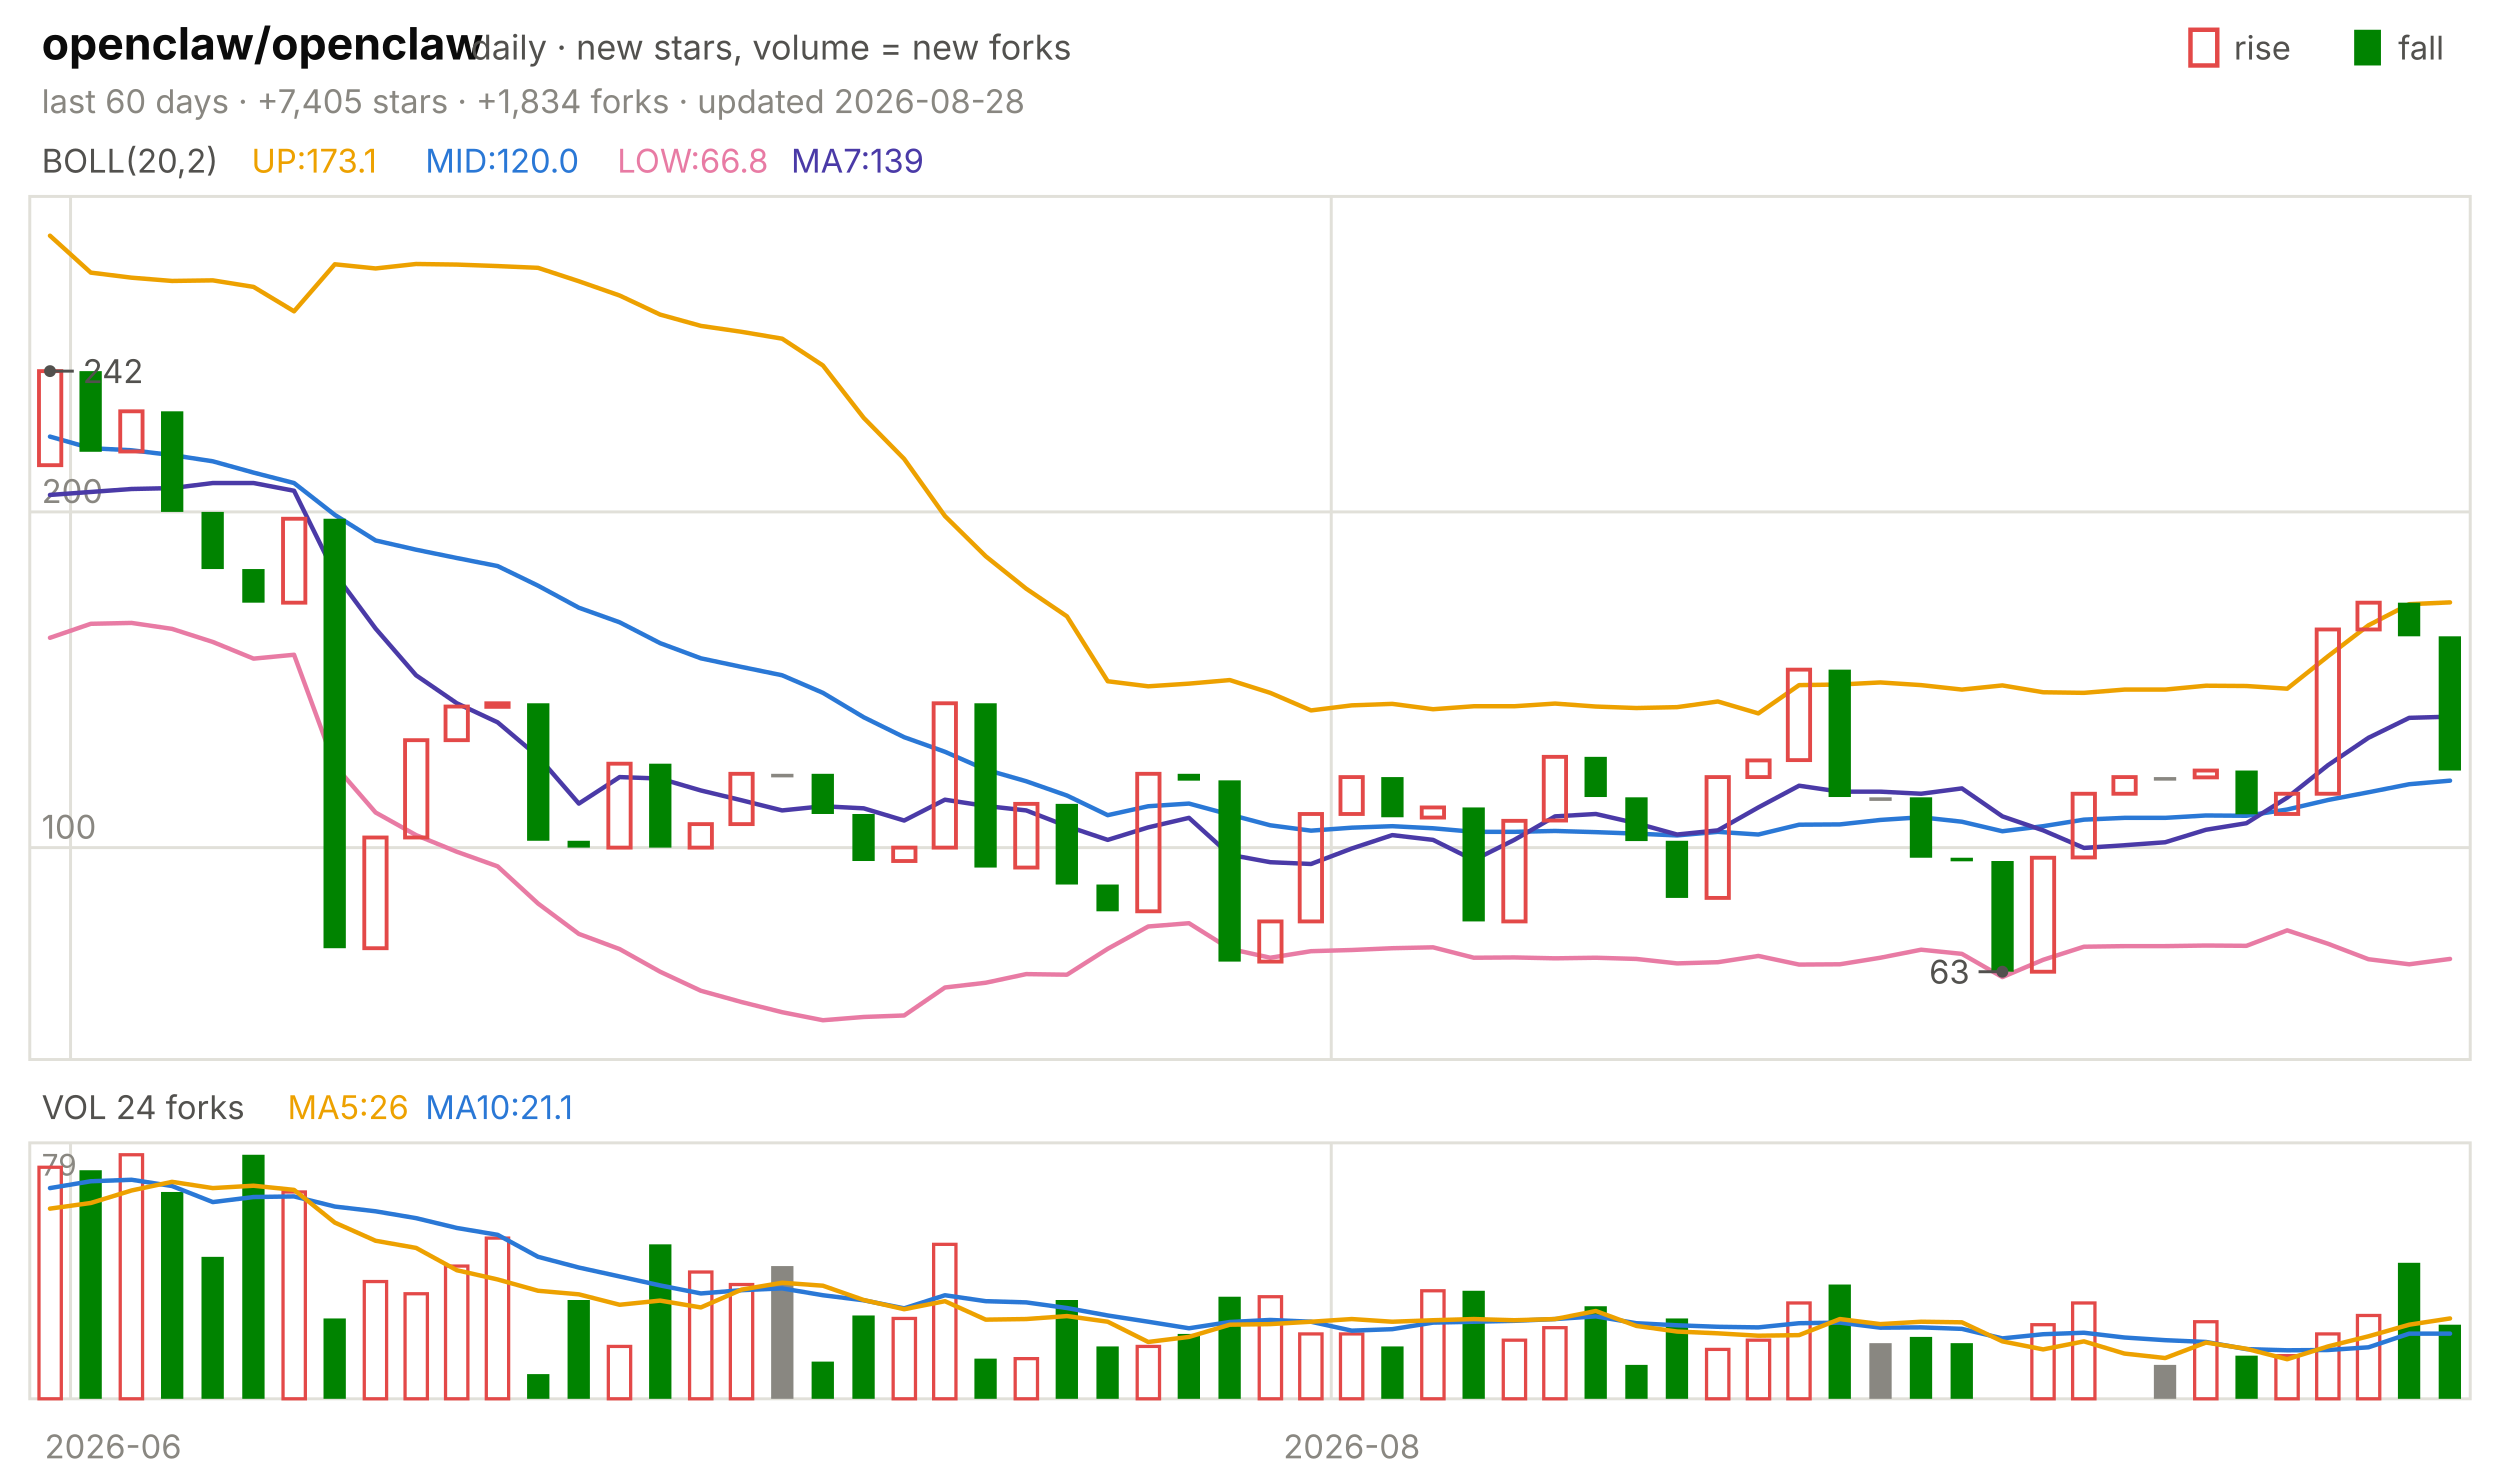
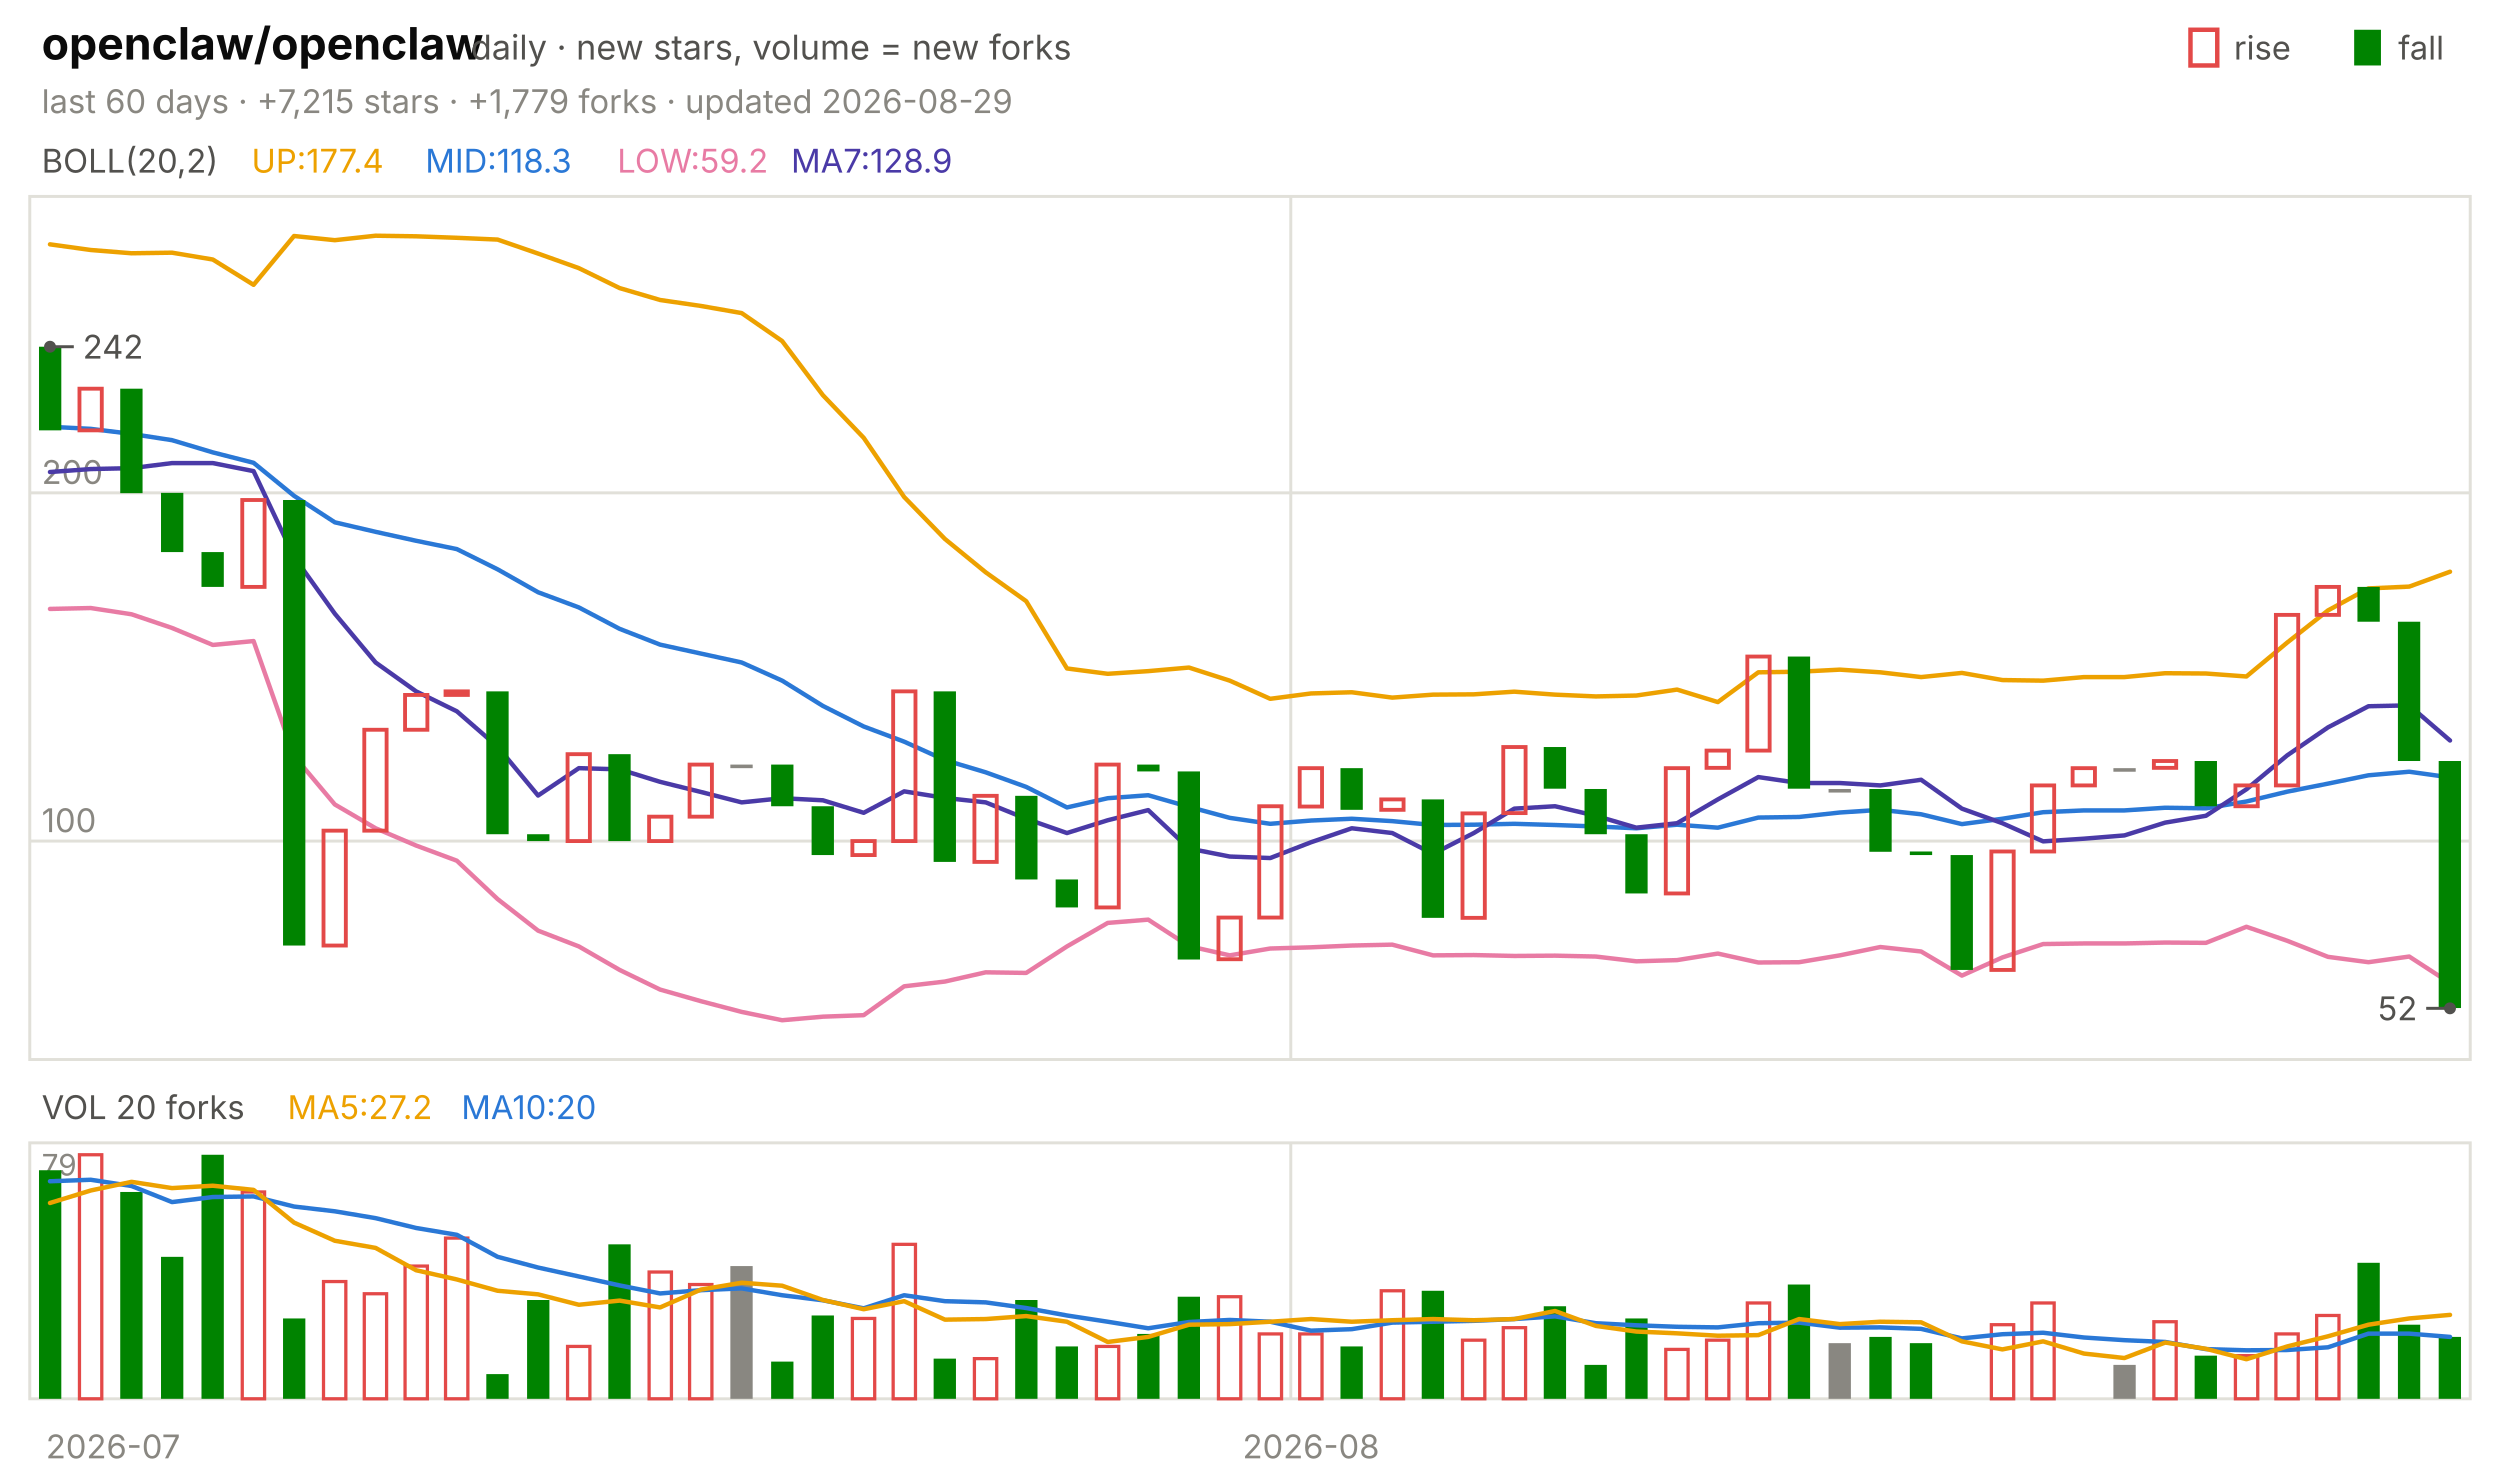
<svg xmlns="http://www.w3.org/2000/svg" viewBox="0 0 840 496" width="840" height="496" font-family="-apple-system,'Segoe UI',system-ui,sans-serif" role="img" aria-label="openclaw/openclaw candlestick chart">
  <text x="14.0" y="20.0" font-size="15" fill="#0b0b0b" font-weight="650">openclaw/openclaw</text>
  <text x="158.2" y="20.0" font-size="11.5" fill="#52514e">daily · new stars, volume = new forks</text>
  <text x="805.8" y="20.0" font-size="11.0" fill="#52514e">fall</text>
  <rect x="791" y="10" width="9" height="12" fill="#008300" />
  <text x="750.6" y="20.0" font-size="11.0" fill="#52514e">rise</text>
  <rect x="736" y="10" width="9" height="12" fill="none" stroke="#e34948" stroke-width="1.5" />
-   <text x="14.0" y="38.0" font-size="11.0" fill="#898781">last 60 days · +7,405 stars · +1,834 forks · updated 2026-08-28</text>
+   <text x="14.0" y="38.0" font-size="11.0" fill="#898781">last 60 days · +7,215 stars · +1,779 forks · updated 2026-08-29</text>
  <rect x="10" y="66" width="820" height="290" fill="none" stroke="#e1e0d9" />
  <rect x="10" y="384" width="820" height="86" fill="none" stroke="#e1e0d9" />
-   <text x="38.0" y="490.0" font-size="11.0" fill="#898781" text-anchor="middle">2026-06</text>
-   <line x1="23.7" y1="66.0" x2="23.7" y2="356.0" stroke="#e1e0d9" stroke-width="1.0" />
-   <line x1="23.7" y1="384.0" x2="23.7" y2="470.0" stroke="#e1e0d9" stroke-width="1.0" />
-   <line x1="447.3" y1="66.0" x2="447.3" y2="356.0" stroke="#e1e0d9" stroke-width="1.0" />
-   <line x1="447.3" y1="384.0" x2="447.3" y2="470.0" stroke="#e1e0d9" stroke-width="1.0" />
-   <text x="454.2" y="490.0" font-size="11.0" fill="#898781" text-anchor="middle">2026-08</text>
+   <text x="38.0" y="490.0" font-size="11.0" fill="#898781" text-anchor="middle">2026-07</text>
+   <line x1="433.7" y1="66.0" x2="433.7" y2="356.0" stroke="#e1e0d9" stroke-width="1.0" />
+   <line x1="433.7" y1="384.0" x2="433.7" y2="470.0" stroke="#e1e0d9" stroke-width="1.0" />
+   <text x="440.5" y="490.0" font-size="11.0" fill="#898781" text-anchor="middle">2026-08</text>
  <text x="14.0" y="58.0" font-size="11.0" fill="#52514e">BOLL(20,2)</text>
-   <text x="84.5" y="58.0" font-size="11.0" fill="#eda100">UP:173.1</text>
-   <text x="142.9" y="58.0" font-size="11.0" fill="#2a78d6">MID:120.0</text>
-   <text x="207.4" y="58.0" font-size="11.0" fill="#e87ba4">LOW:66.8</text>
-   <text x="265.8" y="58.0" font-size="11.0" fill="#4a3aa7">MA7:139</text>
-   <line x1="10.0" y1="284.8" x2="830.0" y2="284.8" stroke="#e1e0d9" stroke-width="1.0" />
-   <text x="14.0" y="281.8" font-size="11.0" fill="#898781">100</text>
-   <line x1="10.0" y1="172.0" x2="830.0" y2="172.0" stroke="#e1e0d9" stroke-width="1.0" />
-   <text x="14.0" y="169.0" font-size="11.0" fill="#898781">200</text>
-   <polyline points="16.8,79.2 30.5,91.6 44.2,93.3 57.8,94.4 71.5,94.2 85.2,96.4 98.8,104.6 112.5,88.8 126.2,90.2 139.8,88.7 153.5,88.9 167.2,89.4 180.8,90.0 194.5,94.5 208.2,99.3 221.8,105.7 235.5,109.5 249.2,111.5 262.8,113.8 276.5,122.8 290.2,140.4 303.8,154.2 317.5,173.4 331.2,186.9 344.8,197.8 358.5,207.1 372.2,228.9 385.8,230.6 399.5,229.7 413.2,228.5 426.8,232.8 440.5,238.7 454.2,237.0 467.8,236.5 481.5,238.3 495.2,237.3 508.8,237.3 522.5,236.4 536.2,237.4 549.8,237.9 563.5,237.6 577.2,235.7 590.8,239.7 604.5,230.2 618.2,230.0 631.8,229.3 645.5,230.2 659.2,231.7 672.8,230.3 686.5,232.6 700.2,232.8 713.8,231.7 727.5,231.7 741.2,230.4 754.8,230.5 768.5,231.4 782.2,220.5 795.8,210.1 809.5,203.0 823.2,202.4" fill="none" stroke="#eda100" stroke-width="1.5" stroke-linejoin="round" stroke-linecap="round" />
-   <polyline points="16.8,146.7 30.5,150.6 44.2,151.3 57.8,152.9 71.5,155.0 85.2,158.8 98.8,162.3 112.5,173.0 126.2,181.6 139.8,184.7 153.5,187.5 167.2,190.2 180.8,196.8 194.5,204.2 208.2,209.1 221.8,216.1 235.5,221.2 249.2,224.1 262.8,226.9 276.5,232.8 290.2,241.0 303.8,247.7 317.5,252.6 331.2,258.6 344.8,262.5 358.5,267.3 372.2,273.9 385.8,270.9 399.5,270.0 413.2,273.7 426.8,277.3 440.5,279.1 454.2,278.1 467.8,277.6 481.5,278.3 495.2,279.5 508.8,279.5 522.5,279.2 536.2,279.6 549.8,280.1 563.5,280.7 577.2,279.5 590.8,280.4 604.5,277.1 618.2,277.0 631.8,275.5 645.5,274.6 659.2,276.1 672.8,279.3 686.5,277.6 700.2,275.4 713.8,274.8 727.5,274.8 741.2,274.0 754.8,274.1 768.5,272.0 782.2,268.8 795.8,266.2 809.5,263.5 823.2,262.3" fill="none" stroke="#2a78d6" stroke-width="1.5" stroke-linejoin="round" stroke-linecap="round" />
-   <polyline points="16.8,214.3 30.5,209.6 44.2,209.3 57.8,211.3 71.5,215.7 85.2,221.3 98.8,220.0 112.5,257.2 126.2,273.0 139.8,280.6 153.5,286.2 167.2,291.1 180.8,303.6 194.5,313.8 208.2,318.9 221.8,326.5 235.5,332.9 249.2,336.7 262.8,340.1 276.5,342.8 290.2,341.7 303.8,341.2 317.5,331.8 331.2,330.2 344.8,327.3 358.5,327.5 372.2,318.8 385.8,311.3 399.5,310.2 413.2,318.8 426.8,321.8 440.5,319.6 454.2,319.2 467.8,318.6 481.5,318.3 495.2,321.8 508.8,321.7 522.5,322.0 536.2,321.8 549.8,322.2 563.5,323.7 577.2,323.3 590.8,321.2 604.5,324.1 618.2,324.0 631.8,321.8 645.5,319.1 659.2,320.5 672.8,328.3 686.5,322.5 700.2,318.1 713.8,317.9 727.5,317.9 741.2,317.7 754.8,317.8 768.5,312.6 782.2,317.1 795.8,322.3 809.5,324.0 823.2,322.2" fill="none" stroke="#e87ba4" stroke-width="1.5" stroke-linejoin="round" stroke-linecap="round" />
-   <polyline points="16.8,166.3 30.5,165.3 44.2,164.3 57.8,164.0 71.5,162.3 85.2,162.3 98.8,164.9 112.5,192.7 126.2,211.2 139.8,226.9 153.5,236.3 167.2,242.7 180.8,254.2 194.5,270.0 208.2,261.1 221.8,261.6 235.5,265.6 249.2,268.9 262.8,272.3 276.5,270.9 290.2,271.6 303.8,275.7 317.5,268.7 331.2,270.8 344.8,272.3 358.5,277.6 372.2,282.2 385.8,278.0 399.5,274.8 413.2,287.2 426.8,289.7 440.5,290.3 454.2,285.1 467.8,280.6 481.5,282.2 495.2,289.0 508.8,282.2 522.5,274.3 536.2,273.5 549.8,276.6 563.5,280.4 577.2,279.0 590.8,271.3 604.5,264.0 618.2,266.0 631.8,266.0 645.5,266.7 659.2,264.9 672.8,274.3 686.5,279.0 700.2,284.9 713.8,284.0 727.5,283.0 741.2,278.8 754.8,276.6 768.5,268.0 782.2,257.1 795.8,247.9 809.5,241.2 823.2,240.8" fill="none" stroke="#4a3aa7" stroke-width="1.5" stroke-linejoin="round" stroke-linecap="round" />
-   <rect x="13.1" y="124.7" width="7.5" height="31.6" fill="none" stroke="#e34948" stroke-width="1.3" />
-   <rect x="26.7" y="124.7" width="7.5" height="27.1" fill="#008300" />
-   <rect x="40.4" y="138.2" width="7.5" height="13.5" fill="none" stroke="#e34948" stroke-width="1.3" />
-   <rect x="54.1" y="138.2" width="7.5" height="33.8" fill="#008300" />
-   <rect x="67.7" y="172.0" width="7.5" height="19.2" fill="#008300" />
-   <rect x="81.4" y="191.2" width="7.5" height="11.3" fill="#008300" />
-   <rect x="95.1" y="174.3" width="7.5" height="28.2" fill="none" stroke="#e34948" stroke-width="1.3" />
-   <rect x="108.7" y="174.3" width="7.5" height="144.3" fill="#008300" />
-   <rect x="122.4" y="281.4" width="7.5" height="37.2" fill="none" stroke="#e34948" stroke-width="1.3" />
-   <rect x="136.1" y="248.7" width="7.5" height="32.7" fill="none" stroke="#e34948" stroke-width="1.3" />
-   <rect x="149.7" y="237.4" width="7.5" height="11.3" fill="none" stroke="#e34948" stroke-width="1.3" />
-   <rect x="163.4" y="236.3" width="7.5" height="1.2" fill="none" stroke="#e34948" stroke-width="1.3" />
-   <rect x="177.1" y="236.3" width="7.5" height="46.2" fill="#008300" />
-   <rect x="190.7" y="282.5" width="7.5" height="2.3" fill="#008300" />
-   <rect x="204.4" y="256.6" width="7.5" height="28.2" fill="none" stroke="#e34948" stroke-width="1.3" />
-   <rect x="218.1" y="256.6" width="7.5" height="28.2" fill="#008300" />
-   <rect x="231.7" y="276.9" width="7.5" height="7.9" fill="none" stroke="#e34948" stroke-width="1.3" />
-   <rect x="245.4" y="260.0" width="7.5" height="16.9" fill="none" stroke="#e34948" stroke-width="1.3" />
-   <rect x="259.1" y="260.0" width="7.5" height="1.2" fill="#898781" />
-   <rect x="272.7" y="260.0" width="7.5" height="13.5" fill="#008300" />
-   <rect x="286.4" y="273.5" width="7.5" height="15.8" fill="#008300" />
-   <rect x="300.1" y="284.8" width="7.5" height="4.5" fill="none" stroke="#e34948" stroke-width="1.3" />
-   <rect x="313.7" y="236.3" width="7.5" height="48.5" fill="none" stroke="#e34948" stroke-width="1.3" />
-   <rect x="327.4" y="236.3" width="7.5" height="55.2" fill="#008300" />
-   <rect x="341.1" y="270.1" width="7.5" height="21.4" fill="none" stroke="#e34948" stroke-width="1.3" />
-   <rect x="354.7" y="270.1" width="7.5" height="27.1" fill="#008300" />
-   <rect x="368.4" y="297.2" width="7.5" height="9.0" fill="#008300" />
-   <rect x="382.1" y="260.0" width="7.5" height="46.2" fill="none" stroke="#e34948" stroke-width="1.3" />
-   <rect x="395.7" y="260.0" width="7.5" height="2.3" fill="#008300" />
-   <rect x="409.4" y="262.2" width="7.5" height="60.9" fill="#008300" />
-   <rect x="423.1" y="309.6" width="7.5" height="13.5" fill="none" stroke="#e34948" stroke-width="1.3" />
-   <rect x="436.7" y="273.5" width="7.5" height="36.1" fill="none" stroke="#e34948" stroke-width="1.3" />
-   <rect x="450.4" y="261.1" width="7.5" height="12.4" fill="none" stroke="#e34948" stroke-width="1.3" />
-   <rect x="464.1" y="261.1" width="7.5" height="13.5" fill="#008300" />
-   <rect x="477.7" y="271.3" width="7.5" height="3.4" fill="none" stroke="#e34948" stroke-width="1.3" />
-   <rect x="491.4" y="271.3" width="7.5" height="38.3" fill="#008300" />
-   <rect x="505.1" y="275.8" width="7.5" height="33.8" fill="none" stroke="#e34948" stroke-width="1.3" />
-   <rect x="518.7" y="254.3" width="7.5" height="21.4" fill="none" stroke="#e34948" stroke-width="1.3" />
-   <rect x="532.4" y="254.3" width="7.5" height="13.5" fill="#008300" />
-   <rect x="546.1" y="267.9" width="7.5" height="14.7" fill="#008300" />
-   <rect x="559.7" y="282.5" width="7.5" height="19.2" fill="#008300" />
-   <rect x="573.4" y="261.1" width="7.5" height="40.6" fill="none" stroke="#e34948" stroke-width="1.3" />
-   <rect x="587.1" y="255.5" width="7.5" height="5.6" fill="none" stroke="#e34948" stroke-width="1.3" />
-   <rect x="600.7" y="225.0" width="7.5" height="30.4" fill="none" stroke="#e34948" stroke-width="1.3" />
-   <rect x="614.4" y="225.0" width="7.5" height="42.8" fill="#008300" />
-   <rect x="628.1" y="267.9" width="7.5" height="1.2" fill="#898781" />
-   <rect x="641.7" y="267.9" width="7.5" height="20.3" fill="#008300" />
-   <rect x="655.4" y="288.2" width="7.5" height="1.2" fill="#008300" />
-   <rect x="669.1" y="289.3" width="7.5" height="37.2" fill="#008300" />
-   <rect x="682.7" y="288.2" width="7.5" height="38.3" fill="none" stroke="#e34948" stroke-width="1.3" />
-   <rect x="696.4" y="266.7" width="7.5" height="21.4" fill="none" stroke="#e34948" stroke-width="1.3" />
-   <rect x="710.1" y="261.1" width="7.5" height="5.6" fill="none" stroke="#e34948" stroke-width="1.3" />
-   <rect x="723.7" y="261.1" width="7.5" height="1.2" fill="#898781" />
-   <rect x="737.4" y="258.9" width="7.5" height="2.3" fill="none" stroke="#e34948" stroke-width="1.3" />
-   <rect x="751.1" y="258.9" width="7.5" height="14.7" fill="#008300" />
-   <rect x="764.7" y="266.7" width="7.5" height="6.8" fill="none" stroke="#e34948" stroke-width="1.3" />
-   <rect x="778.4" y="211.5" width="7.5" height="55.2" fill="none" stroke="#e34948" stroke-width="1.3" />
-   <rect x="792.1" y="202.5" width="7.5" height="9.0" fill="none" stroke="#e34948" stroke-width="1.3" />
-   <rect x="805.7" y="202.5" width="7.5" height="11.3" fill="#008300" />
-   <rect x="819.4" y="213.8" width="7.5" height="45.1" fill="#008300" />
-   <circle cx="16.8" cy="124.7" r="2" fill="#52514e" />
-   <line x1="16.8" y1="124.7" x2="24.8" y2="124.7" stroke="#52514e" stroke-width="1.0" />
-   <text x="27.8" y="128.7" font-size="11.0" fill="#52514e">242</text>
-   <circle cx="672.8" cy="326.5" r="2" fill="#52514e" />
-   <line x1="672.8" y1="326.5" x2="664.8" y2="326.5" stroke="#52514e" stroke-width="1.0" />
-   <text x="661.8" y="330.5" font-size="11.0" fill="#52514e" text-anchor="end">63</text>
-   <text x="14.0" y="376.0" font-size="11.0" fill="#52514e">VOL 24 forks</text>
-   <text x="96.6" y="376.0" font-size="11.0" fill="#eda100">MA5:26</text>
-   <text x="142.9" y="376.0" font-size="11.0" fill="#2a78d6">MA10:21.1</text>
+   <text x="84.5" y="58.0" font-size="11.0" fill="#eda100">UP:177.4</text>
+   <text x="142.9" y="58.0" font-size="11.0" fill="#2a78d6">MID:118.3</text>
+   <text x="207.4" y="58.0" font-size="11.0" fill="#e87ba4">LOW:59.2</text>
+   <text x="265.8" y="58.0" font-size="11.0" fill="#4a3aa7">MA7:128.9</text>
+   <line x1="10.0" y1="282.6" x2="830.0" y2="282.6" stroke="#e1e0d9" stroke-width="1.0" />
+   <text x="14.0" y="279.6" font-size="11.0" fill="#898781">100</text>
+   <line x1="10.0" y1="165.6" x2="830.0" y2="165.6" stroke="#e1e0d9" stroke-width="1.0" />
+   <text x="14.0" y="162.6" font-size="11.0" fill="#898781">200</text>
+   <polyline points="16.8,82.1 30.5,84.0 44.2,85.1 57.8,84.9 71.5,87.2 85.2,95.7 98.8,79.3 112.5,80.7 126.2,79.2 139.8,79.4 153.5,79.9 167.2,80.5 180.8,85.2 194.5,90.1 208.2,96.8 221.8,100.8 235.5,102.8 249.2,105.2 262.8,114.6 276.5,132.8 290.2,147.1 303.8,167.0 317.5,181.1 331.2,192.3 344.8,202.0 358.5,224.6 372.2,226.4 385.8,225.5 399.5,224.3 413.2,228.7 426.8,234.8 440.5,233.0 454.2,232.6 467.8,234.4 481.5,233.4 495.2,233.3 508.8,232.4 522.5,233.4 536.2,234.0 549.8,233.7 563.5,231.7 577.2,235.9 590.8,225.9 604.5,225.7 618.2,225.0 631.8,225.9 645.5,227.5 659.2,226.1 672.8,228.5 686.5,228.7 700.2,227.5 713.8,227.5 727.5,226.2 741.2,226.3 754.8,227.3 768.5,215.9 782.2,205.1 795.8,197.7 809.5,197.1 823.2,192.1" fill="none" stroke="#eda100" stroke-width="1.5" stroke-linejoin="round" stroke-linecap="round" />
+   <polyline points="16.8,143.4 30.5,144.1 44.2,145.8 57.8,147.9 71.5,152.0 85.2,155.5 98.8,166.6 112.5,175.5 126.2,178.7 139.8,181.7 153.5,184.5 167.2,191.3 180.8,199.0 194.5,204.1 208.2,211.3 221.8,216.6 235.5,219.6 249.2,222.6 262.8,228.7 276.5,237.2 290.2,244.1 303.8,249.2 317.5,255.4 331.2,259.5 344.8,264.4 358.5,271.3 372.2,268.2 385.8,267.2 399.5,271.1 413.2,274.8 426.8,276.8 440.5,275.7 454.2,275.1 467.8,275.9 481.5,277.2 495.2,277.1 508.8,276.8 522.5,277.2 536.2,277.7 549.8,278.3 563.5,277.1 577.2,278.1 590.8,274.7 604.5,274.5 618.2,273.0 631.8,272.1 645.5,273.6 659.2,276.9 672.8,275.1 686.5,272.9 700.2,272.3 713.8,272.3 727.5,271.4 741.2,271.6 754.8,269.3 768.5,266.0 782.2,263.3 795.8,260.5 809.5,259.3 823.2,261.2" fill="none" stroke="#2a78d6" stroke-width="1.5" stroke-linejoin="round" stroke-linecap="round" />
+   <polyline points="16.8,204.6 30.5,204.3 44.2,206.4 57.8,211.0 71.5,216.7 85.2,215.4 98.8,254.0 112.5,270.3 126.2,278.3 139.8,284.1 153.5,289.2 167.2,302.1 180.8,312.7 194.5,318.0 208.2,325.9 221.8,332.5 235.5,336.4 249.2,340.0 262.8,342.8 276.5,341.6 290.2,341.1 303.8,331.4 317.5,329.8 331.2,326.7 344.8,326.9 358.5,318.0 372.2,310.1 385.8,309.0 399.5,317.9 413.2,321.0 426.8,318.7 440.5,318.3 454.2,317.7 467.8,317.4 481.5,321.0 495.2,320.9 508.8,321.2 522.5,321.1 536.2,321.4 549.8,323.0 563.5,322.6 577.2,320.4 590.8,323.4 604.5,323.3 618.2,321.0 631.8,318.2 645.5,319.7 659.2,327.8 672.8,321.7 686.5,317.2 700.2,317.0 713.8,317.0 727.5,316.7 741.2,316.8 754.8,311.4 768.5,316.1 782.2,321.5 795.8,323.3 809.5,321.4 823.2,330.3" fill="none" stroke="#e87ba4" stroke-width="1.5" stroke-linejoin="round" stroke-linecap="round" />
+   <polyline points="16.8,158.6 30.5,157.6 44.2,157.3 57.8,155.6 71.5,155.6 85.2,158.3 98.8,187.1 112.5,206.2 126.2,222.6 139.8,232.3 153.5,239.0 167.2,250.9 180.8,267.3 194.5,258.1 208.2,258.5 221.8,262.7 235.5,266.1 249.2,269.6 262.8,268.2 276.5,268.9 290.2,273.1 303.8,265.9 317.5,268.1 331.2,269.6 344.8,275.1 358.5,279.9 372.2,275.6 385.8,272.2 399.5,285.1 413.2,287.8 426.8,288.3 440.5,283.0 454.2,278.3 467.8,279.9 481.5,286.9 495.2,279.9 508.8,271.7 522.5,270.9 536.2,274.1 549.8,278.1 563.5,276.6 577.2,268.6 590.8,261.1 604.5,263.1 618.2,263.1 631.8,263.9 645.5,262.0 659.2,271.7 672.8,276.6 686.5,282.7 700.2,281.8 713.8,280.7 727.5,276.4 741.2,274.1 754.8,265.2 768.5,253.8 782.2,244.4 795.8,237.3 809.5,237.0 823.2,248.8" fill="none" stroke="#4a3aa7" stroke-width="1.5" stroke-linejoin="round" stroke-linecap="round" />
+   <rect x="13.1" y="116.5" width="7.5" height="28.1" fill="#008300" />
+   <rect x="26.7" y="130.6" width="7.5" height="14.0" fill="none" stroke="#e34948" stroke-width="1.3" />
+   <rect x="40.4" y="130.6" width="7.5" height="35.1" fill="#008300" />
+   <rect x="54.1" y="165.6" width="7.5" height="19.9" fill="#008300" />
+   <rect x="67.7" y="185.5" width="7.5" height="11.7" fill="#008300" />
+   <rect x="81.4" y="168.0" width="7.5" height="29.2" fill="none" stroke="#e34948" stroke-width="1.3" />
+   <rect x="95.1" y="168.0" width="7.5" height="149.7" fill="#008300" />
+   <rect x="108.7" y="279.1" width="7.5" height="38.6" fill="none" stroke="#e34948" stroke-width="1.3" />
+   <rect x="122.4" y="245.2" width="7.5" height="33.9" fill="none" stroke="#e34948" stroke-width="1.3" />
+   <rect x="136.1" y="233.5" width="7.5" height="11.7" fill="none" stroke="#e34948" stroke-width="1.3" />
+   <rect x="149.7" y="232.3" width="7.5" height="1.2" fill="none" stroke="#e34948" stroke-width="1.3" />
+   <rect x="163.4" y="232.3" width="7.5" height="48.0" fill="#008300" />
+   <rect x="177.1" y="280.3" width="7.5" height="2.3" fill="#008300" />
+   <rect x="190.7" y="253.4" width="7.5" height="29.2" fill="none" stroke="#e34948" stroke-width="1.3" />
+   <rect x="204.4" y="253.4" width="7.5" height="29.2" fill="#008300" />
+   <rect x="218.1" y="274.4" width="7.5" height="8.2" fill="none" stroke="#e34948" stroke-width="1.3" />
+   <rect x="231.7" y="256.9" width="7.5" height="17.5" fill="none" stroke="#e34948" stroke-width="1.3" />
+   <rect x="245.4" y="256.9" width="7.5" height="1.2" fill="#898781" />
+   <rect x="259.1" y="256.9" width="7.5" height="14.0" fill="#008300" />
+   <rect x="272.7" y="270.9" width="7.5" height="16.4" fill="#008300" />
+   <rect x="286.4" y="282.6" width="7.5" height="4.7" fill="none" stroke="#e34948" stroke-width="1.3" />
+   <rect x="300.1" y="232.3" width="7.5" height="50.3" fill="none" stroke="#e34948" stroke-width="1.3" />
+   <rect x="313.7" y="232.3" width="7.5" height="57.3" fill="#008300" />
+   <rect x="327.4" y="267.4" width="7.5" height="22.2" fill="none" stroke="#e34948" stroke-width="1.3" />
+   <rect x="341.1" y="267.4" width="7.5" height="28.1" fill="#008300" />
+   <rect x="354.7" y="295.5" width="7.5" height="9.4" fill="#008300" />
+   <rect x="368.4" y="256.9" width="7.5" height="48.0" fill="none" stroke="#e34948" stroke-width="1.3" />
+   <rect x="382.1" y="256.9" width="7.5" height="2.3" fill="#008300" />
+   <rect x="395.7" y="259.2" width="7.5" height="63.2" fill="#008300" />
+   <rect x="409.4" y="308.3" width="7.5" height="14.0" fill="none" stroke="#e34948" stroke-width="1.3" />
+   <rect x="423.1" y="270.9" width="7.5" height="37.4" fill="none" stroke="#e34948" stroke-width="1.3" />
+   <rect x="436.7" y="258.1" width="7.5" height="12.9" fill="none" stroke="#e34948" stroke-width="1.3" />
+   <rect x="450.4" y="258.1" width="7.5" height="14.0" fill="#008300" />
+   <rect x="464.1" y="268.6" width="7.5" height="3.5" fill="none" stroke="#e34948" stroke-width="1.3" />
+   <rect x="477.7" y="268.6" width="7.5" height="39.8" fill="#008300" />
+   <rect x="491.4" y="273.3" width="7.5" height="35.1" fill="none" stroke="#e34948" stroke-width="1.3" />
+   <rect x="505.1" y="251.0" width="7.5" height="22.2" fill="none" stroke="#e34948" stroke-width="1.3" />
+   <rect x="518.7" y="251.0" width="7.5" height="14.0" fill="#008300" />
+   <rect x="532.4" y="265.1" width="7.5" height="15.2" fill="#008300" />
+   <rect x="546.1" y="280.3" width="7.5" height="19.9" fill="#008300" />
+   <rect x="559.7" y="258.1" width="7.5" height="42.1" fill="none" stroke="#e34948" stroke-width="1.3" />
+   <rect x="573.4" y="252.2" width="7.5" height="5.8" fill="none" stroke="#e34948" stroke-width="1.3" />
+   <rect x="587.1" y="220.6" width="7.5" height="31.6" fill="none" stroke="#e34948" stroke-width="1.3" />
+   <rect x="600.7" y="220.6" width="7.5" height="44.4" fill="#008300" />
+   <rect x="614.4" y="265.1" width="7.5" height="1.2" fill="#898781" />
+   <rect x="628.1" y="265.1" width="7.5" height="21.1" fill="#008300" />
+   <rect x="641.7" y="286.1" width="7.5" height="1.2" fill="#008300" />
+   <rect x="655.4" y="287.3" width="7.5" height="38.6" fill="#008300" />
+   <rect x="669.1" y="286.1" width="7.5" height="39.8" fill="none" stroke="#e34948" stroke-width="1.3" />
+   <rect x="682.7" y="263.9" width="7.5" height="22.2" fill="none" stroke="#e34948" stroke-width="1.3" />
+   <rect x="696.4" y="258.1" width="7.5" height="5.8" fill="none" stroke="#e34948" stroke-width="1.3" />
+   <rect x="710.1" y="258.1" width="7.5" height="1.2" fill="#898781" />
+   <rect x="723.7" y="255.7" width="7.5" height="2.3" fill="none" stroke="#e34948" stroke-width="1.3" />
+   <rect x="737.4" y="255.7" width="7.5" height="15.2" fill="#008300" />
+   <rect x="751.1" y="263.9" width="7.5" height="7.0" fill="none" stroke="#e34948" stroke-width="1.3" />
+   <rect x="764.7" y="206.6" width="7.5" height="57.3" fill="none" stroke="#e34948" stroke-width="1.3" />
+   <rect x="778.4" y="197.2" width="7.5" height="9.4" fill="none" stroke="#e34948" stroke-width="1.3" />
+   <rect x="792.1" y="197.2" width="7.5" height="11.7" fill="#008300" />
+   <rect x="805.7" y="208.9" width="7.5" height="46.8" fill="#008300" />
+   <rect x="819.4" y="255.7" width="7.5" height="83.0" fill="#008300" />
+   <circle cx="16.8" cy="116.5" r="2" fill="#52514e" />
+   <line x1="16.8" y1="116.5" x2="24.8" y2="116.5" stroke="#52514e" stroke-width="1.0" />
+   <text x="27.8" y="120.5" font-size="11.0" fill="#52514e">242</text>
+   <circle cx="823.2" cy="338.8" r="2" fill="#52514e" />
+   <line x1="823.2" y1="338.8" x2="815.2" y2="338.8" stroke="#52514e" stroke-width="1.0" />
+   <text x="812.2" y="342.8" font-size="11.0" fill="#52514e" text-anchor="end">52</text>
+   <text x="14.0" y="376.0" font-size="11.0" fill="#52514e">VOL 20 forks</text>
+   <text x="96.6" y="376.0" font-size="11.0" fill="#eda100">MA5:27.2</text>
+   <text x="155.0" y="376.0" font-size="11.0" fill="#2a78d6">MA10:20</text>
  <text x="14.0" y="395.0" font-size="10" fill="#898781">79</text>
-   <rect x="13.1" y="392.2" width="7.5" height="77.8" fill="none" stroke="#e34948" stroke-width="1.1" />
-   <rect x="26.7" y="393.2" width="7.5" height="76.8" fill="#008300" />
-   <rect x="40.4" y="388.0" width="7.5" height="82.0" fill="none" stroke="#e34948" stroke-width="1.1" />
-   <rect x="54.1" y="400.5" width="7.5" height="69.5" fill="#008300" />
-   <rect x="67.7" y="422.3" width="7.5" height="47.7" fill="#008300" />
-   <rect x="81.4" y="388.0" width="7.5" height="82.0" fill="#008300" />
-   <rect x="95.1" y="400.5" width="7.5" height="69.5" fill="none" stroke="#e34948" stroke-width="1.1" />
-   <rect x="108.7" y="443.0" width="7.5" height="27.0" fill="#008300" />
-   <rect x="122.4" y="430.6" width="7.5" height="39.4" fill="none" stroke="#e34948" stroke-width="1.1" />
-   <rect x="136.1" y="434.7" width="7.5" height="35.3" fill="none" stroke="#e34948" stroke-width="1.1" />
-   <rect x="149.7" y="425.4" width="7.5" height="44.6" fill="none" stroke="#e34948" stroke-width="1.1" />
-   <rect x="163.4" y="416.0" width="7.5" height="54.0" fill="none" stroke="#e34948" stroke-width="1.1" />
-   <rect x="177.1" y="461.7" width="7.5" height="8.3" fill="#008300" />
-   <rect x="190.7" y="436.8" width="7.5" height="33.2" fill="#008300" />
-   <rect x="204.4" y="452.4" width="7.5" height="17.6" fill="none" stroke="#e34948" stroke-width="1.1" />
-   <rect x="218.1" y="418.1" width="7.5" height="51.9" fill="#008300" />
-   <rect x="231.7" y="427.4" width="7.5" height="42.6" fill="none" stroke="#e34948" stroke-width="1.1" />
-   <rect x="245.4" y="431.6" width="7.5" height="38.4" fill="none" stroke="#e34948" stroke-width="1.1" />
-   <rect x="259.1" y="425.4" width="7.5" height="44.6" fill="#898781" />
-   <rect x="272.7" y="457.5" width="7.5" height="12.5" fill="#008300" />
-   <rect x="286.4" y="442.0" width="7.5" height="28.0" fill="#008300" />
-   <rect x="300.1" y="443.0" width="7.5" height="27.0" fill="none" stroke="#e34948" stroke-width="1.1" />
-   <rect x="313.7" y="418.1" width="7.5" height="51.9" fill="none" stroke="#e34948" stroke-width="1.1" />
-   <rect x="327.4" y="456.5" width="7.5" height="13.5" fill="#008300" />
-   <rect x="341.1" y="456.5" width="7.5" height="13.5" fill="none" stroke="#e34948" stroke-width="1.1" />
-   <rect x="354.7" y="436.8" width="7.5" height="33.2" fill="#008300" />
-   <rect x="368.4" y="452.4" width="7.5" height="17.6" fill="#008300" />
-   <rect x="382.1" y="452.4" width="7.5" height="17.6" fill="none" stroke="#e34948" stroke-width="1.1" />
-   <rect x="395.7" y="448.2" width="7.5" height="21.8" fill="#008300" />
-   <rect x="409.4" y="435.7" width="7.5" height="34.3" fill="#008300" />
-   <rect x="423.1" y="435.7" width="7.5" height="34.3" fill="none" stroke="#e34948" stroke-width="1.1" />
+   <rect x="13.1" y="393.2" width="7.5" height="76.8" fill="#008300" />
+   <rect x="26.7" y="388.0" width="7.5" height="82.0" fill="none" stroke="#e34948" stroke-width="1.1" />
+   <rect x="40.4" y="400.5" width="7.5" height="69.5" fill="#008300" />
+   <rect x="54.1" y="422.3" width="7.5" height="47.7" fill="#008300" />
+   <rect x="67.7" y="388.0" width="7.5" height="82.0" fill="#008300" />
+   <rect x="81.4" y="400.5" width="7.5" height="69.5" fill="none" stroke="#e34948" stroke-width="1.1" />
+   <rect x="95.1" y="443.0" width="7.5" height="27.0" fill="#008300" />
+   <rect x="108.7" y="430.6" width="7.5" height="39.4" fill="none" stroke="#e34948" stroke-width="1.1" />
+   <rect x="122.4" y="434.7" width="7.5" height="35.3" fill="none" stroke="#e34948" stroke-width="1.1" />
+   <rect x="136.1" y="425.4" width="7.5" height="44.6" fill="none" stroke="#e34948" stroke-width="1.1" />
+   <rect x="149.7" y="416.0" width="7.5" height="54.0" fill="none" stroke="#e34948" stroke-width="1.1" />
+   <rect x="163.4" y="461.7" width="7.5" height="8.3" fill="#008300" />
+   <rect x="177.1" y="436.8" width="7.5" height="33.2" fill="#008300" />
+   <rect x="190.7" y="452.4" width="7.5" height="17.6" fill="none" stroke="#e34948" stroke-width="1.1" />
+   <rect x="204.4" y="418.1" width="7.5" height="51.9" fill="#008300" />
+   <rect x="218.1" y="427.4" width="7.5" height="42.6" fill="none" stroke="#e34948" stroke-width="1.1" />
+   <rect x="231.7" y="431.6" width="7.5" height="38.4" fill="none" stroke="#e34948" stroke-width="1.1" />
+   <rect x="245.4" y="425.4" width="7.5" height="44.6" fill="#898781" />
+   <rect x="259.1" y="457.5" width="7.5" height="12.5" fill="#008300" />
+   <rect x="272.7" y="442.0" width="7.5" height="28.0" fill="#008300" />
+   <rect x="286.4" y="443.0" width="7.5" height="27.0" fill="none" stroke="#e34948" stroke-width="1.1" />
+   <rect x="300.1" y="418.1" width="7.5" height="51.9" fill="none" stroke="#e34948" stroke-width="1.1" />
+   <rect x="313.7" y="456.5" width="7.5" height="13.5" fill="#008300" />
+   <rect x="327.4" y="456.5" width="7.5" height="13.5" fill="none" stroke="#e34948" stroke-width="1.1" />
+   <rect x="341.1" y="436.8" width="7.5" height="33.2" fill="#008300" />
+   <rect x="354.7" y="452.4" width="7.5" height="17.6" fill="#008300" />
+   <rect x="368.4" y="452.4" width="7.5" height="17.6" fill="none" stroke="#e34948" stroke-width="1.1" />
+   <rect x="382.1" y="448.2" width="7.5" height="21.8" fill="#008300" />
+   <rect x="395.7" y="435.7" width="7.5" height="34.3" fill="#008300" />
+   <rect x="409.4" y="435.7" width="7.5" height="34.3" fill="none" stroke="#e34948" stroke-width="1.1" />
+   <rect x="423.1" y="448.2" width="7.5" height="21.8" fill="none" stroke="#e34948" stroke-width="1.1" />
  <rect x="436.7" y="448.2" width="7.5" height="21.8" fill="none" stroke="#e34948" stroke-width="1.1" />
-   <rect x="450.4" y="448.2" width="7.5" height="21.8" fill="none" stroke="#e34948" stroke-width="1.1" />
-   <rect x="464.1" y="452.4" width="7.5" height="17.6" fill="#008300" />
-   <rect x="477.7" y="433.7" width="7.5" height="36.3" fill="none" stroke="#e34948" stroke-width="1.1" />
-   <rect x="491.4" y="433.7" width="7.5" height="36.3" fill="#008300" />
-   <rect x="505.1" y="450.3" width="7.5" height="19.7" fill="none" stroke="#e34948" stroke-width="1.1" />
-   <rect x="518.7" y="446.1" width="7.5" height="23.9" fill="none" stroke="#e34948" stroke-width="1.1" />
-   <rect x="532.4" y="438.9" width="7.5" height="31.1" fill="#008300" />
-   <rect x="546.1" y="458.6" width="7.5" height="11.4" fill="#008300" />
-   <rect x="559.7" y="443.0" width="7.5" height="27.0" fill="#008300" />
-   <rect x="573.4" y="453.4" width="7.5" height="16.6" fill="none" stroke="#e34948" stroke-width="1.1" />
-   <rect x="587.1" y="450.3" width="7.5" height="19.7" fill="none" stroke="#e34948" stroke-width="1.1" />
-   <rect x="600.7" y="437.8" width="7.5" height="32.2" fill="none" stroke="#e34948" stroke-width="1.1" />
-   <rect x="614.4" y="431.6" width="7.5" height="38.4" fill="#008300" />
-   <rect x="628.1" y="451.3" width="7.5" height="18.7" fill="#898781" />
-   <rect x="641.7" y="449.2" width="7.5" height="20.8" fill="#008300" />
-   <rect x="655.4" y="451.3" width="7.5" height="18.7" fill="#008300" />
-   <rect x="682.7" y="445.1" width="7.5" height="24.9" fill="none" stroke="#e34948" stroke-width="1.1" />
-   <rect x="696.4" y="437.8" width="7.5" height="32.2" fill="none" stroke="#e34948" stroke-width="1.1" />
-   <rect x="723.7" y="458.6" width="7.5" height="11.4" fill="#898781" />
-   <rect x="737.4" y="444.1" width="7.5" height="25.9" fill="none" stroke="#e34948" stroke-width="1.1" />
-   <rect x="751.1" y="455.5" width="7.5" height="14.5" fill="#008300" />
-   <rect x="764.7" y="455.5" width="7.5" height="14.5" fill="none" stroke="#e34948" stroke-width="1.1" />
-   <rect x="778.4" y="448.2" width="7.5" height="21.8" fill="none" stroke="#e34948" stroke-width="1.1" />
-   <rect x="792.1" y="442.0" width="7.5" height="28.0" fill="none" stroke="#e34948" stroke-width="1.1" />
-   <rect x="805.7" y="424.3" width="7.5" height="45.7" fill="#008300" />
-   <rect x="819.4" y="445.1" width="7.5" height="24.9" fill="#008300" />
-   <polyline points="16.8,399.2 30.5,396.9 44.2,396.4 57.8,398.5 71.5,403.9 85.2,402.2 98.8,402.0 112.5,405.4 126.2,407.0 139.8,409.3 153.5,412.6 167.2,414.9 180.8,422.3 194.5,425.9 208.2,428.9 221.8,431.9 235.5,434.6 249.2,433.5 262.8,432.9 276.5,435.2 290.2,436.9 303.8,439.6 317.5,435.2 331.2,437.2 344.8,437.6 358.5,439.5 372.2,442.0 385.8,444.1 399.5,446.3 413.2,444.2 426.8,443.5 440.5,444.1 454.2,447.1 467.8,446.6 481.5,444.4 495.2,444.1 508.8,443.8 522.5,443.2 536.2,442.3 549.8,444.6 563.5,445.3 577.2,445.8 590.8,446.0 604.5,444.6 618.2,444.4 631.8,446.1 645.5,446.0 659.2,446.5 672.8,449.7 686.5,448.3 700.2,447.8 713.8,449.4 727.5,450.3 741.2,450.9 754.8,453.3 768.5,453.7 782.2,453.6 795.8,452.7 809.5,448.1 823.2,448.1" fill="none" stroke="#2a78d6" stroke-width="1.5" stroke-linejoin="round" stroke-linecap="round" />
-   <polyline points="16.8,406.1 30.5,404.2 44.2,400.0 57.8,397.1 71.5,399.2 85.2,398.4 98.8,399.8 112.5,410.8 126.2,416.9 139.8,419.3 153.5,426.8 167.2,429.9 180.8,433.7 194.5,434.9 208.2,438.4 221.8,437.0 235.5,439.3 249.2,433.3 262.8,431.0 276.5,432.0 290.2,436.8 303.8,439.9 317.5,437.2 331.2,443.4 344.8,443.2 358.5,442.2 372.2,444.1 385.8,450.9 399.5,449.2 413.2,445.1 426.8,444.9 440.5,444.1 454.2,443.2 467.8,444.1 481.5,443.6 495.2,443.2 508.8,443.6 522.5,443.2 536.2,440.5 549.8,445.5 563.5,447.4 577.2,448.0 590.8,448.8 604.5,448.6 618.2,443.2 631.8,444.9 645.5,444.1 659.2,444.3 672.8,450.7 686.5,453.4 700.2,450.7 713.8,454.8 727.5,456.3 741.2,451.1 754.8,453.2 768.5,456.7 782.2,452.4 795.8,449.0 809.5,445.1 823.2,443.0" fill="none" stroke="#eda100" stroke-width="1.5" stroke-linejoin="round" stroke-linecap="round" />
+   <rect x="450.4" y="452.4" width="7.5" height="17.6" fill="#008300" />
+   <rect x="464.1" y="433.7" width="7.5" height="36.3" fill="none" stroke="#e34948" stroke-width="1.1" />
+   <rect x="477.7" y="433.7" width="7.5" height="36.3" fill="#008300" />
+   <rect x="491.4" y="450.3" width="7.5" height="19.7" fill="none" stroke="#e34948" stroke-width="1.1" />
+   <rect x="505.1" y="446.1" width="7.5" height="23.9" fill="none" stroke="#e34948" stroke-width="1.1" />
+   <rect x="518.7" y="438.9" width="7.5" height="31.1" fill="#008300" />
+   <rect x="532.4" y="458.6" width="7.5" height="11.4" fill="#008300" />
+   <rect x="546.1" y="443.0" width="7.5" height="27.0" fill="#008300" />
+   <rect x="559.7" y="453.4" width="7.5" height="16.6" fill="none" stroke="#e34948" stroke-width="1.1" />
+   <rect x="573.4" y="450.3" width="7.5" height="19.7" fill="none" stroke="#e34948" stroke-width="1.1" />
+   <rect x="587.1" y="437.8" width="7.5" height="32.2" fill="none" stroke="#e34948" stroke-width="1.1" />
+   <rect x="600.7" y="431.6" width="7.5" height="38.4" fill="#008300" />
+   <rect x="614.4" y="451.3" width="7.5" height="18.7" fill="#898781" />
+   <rect x="628.1" y="449.2" width="7.5" height="20.8" fill="#008300" />
+   <rect x="641.7" y="451.3" width="7.5" height="18.7" fill="#008300" />
+   <rect x="669.1" y="445.1" width="7.5" height="24.9" fill="none" stroke="#e34948" stroke-width="1.1" />
+   <rect x="682.7" y="437.8" width="7.5" height="32.2" fill="none" stroke="#e34948" stroke-width="1.1" />
+   <rect x="710.1" y="458.6" width="7.5" height="11.4" fill="#898781" />
+   <rect x="723.7" y="444.1" width="7.5" height="25.9" fill="none" stroke="#e34948" stroke-width="1.1" />
+   <rect x="737.4" y="455.5" width="7.5" height="14.5" fill="#008300" />
+   <rect x="751.1" y="455.5" width="7.5" height="14.5" fill="none" stroke="#e34948" stroke-width="1.1" />
+   <rect x="764.7" y="448.2" width="7.5" height="21.8" fill="none" stroke="#e34948" stroke-width="1.1" />
+   <rect x="778.4" y="442.0" width="7.5" height="28.0" fill="none" stroke="#e34948" stroke-width="1.1" />
+   <rect x="792.1" y="424.3" width="7.5" height="45.7" fill="#008300" />
+   <rect x="805.7" y="445.1" width="7.5" height="24.9" fill="#008300" />
+   <rect x="819.4" y="449.2" width="7.5" height="20.8" fill="#008300" />
+   <polyline points="16.8,396.9 30.5,396.4 44.2,398.5 57.8,403.9 71.5,402.2 85.2,402.0 98.8,405.4 112.5,407.0 126.2,409.3 139.8,412.6 153.5,414.9 167.2,422.3 180.8,425.9 194.5,428.9 208.2,431.9 221.8,434.6 235.5,433.5 249.2,432.9 262.8,435.2 276.5,436.9 290.2,439.6 303.8,435.2 317.5,437.2 331.2,437.6 344.8,439.5 358.5,442.0 372.2,444.1 385.8,446.3 399.5,444.2 413.2,443.5 426.8,444.1 440.5,447.1 454.2,446.6 467.8,444.4 481.5,444.1 495.2,443.8 508.8,443.2 522.5,442.3 536.2,444.6 549.8,445.3 563.5,445.8 577.2,446.0 590.8,444.6 604.5,444.4 618.2,446.1 631.8,446.0 645.5,446.5 659.2,449.7 672.8,448.3 686.5,447.8 700.2,449.4 713.8,450.3 727.5,450.9 741.2,453.3 754.8,453.7 768.5,453.6 782.2,452.7 795.8,448.1 809.5,448.1 823.2,449.2" fill="none" stroke="#2a78d6" stroke-width="1.5" stroke-linejoin="round" stroke-linecap="round" />
+   <polyline points="16.8,404.2 30.5,400.0 44.2,397.1 57.8,399.2 71.5,398.4 85.2,399.8 98.8,410.8 112.5,416.9 126.2,419.3 139.8,426.8 153.5,429.9 167.2,433.7 180.8,434.9 194.5,438.4 208.2,437.0 221.8,439.3 235.5,433.3 249.2,431.0 262.8,432.0 276.5,436.8 290.2,439.9 303.8,437.2 317.5,443.4 331.2,443.2 344.8,442.2 358.5,444.1 372.2,450.9 385.8,449.2 399.5,445.1 413.2,444.9 426.8,444.1 440.5,443.2 454.2,444.1 467.8,443.6 481.5,443.2 495.2,443.6 508.8,443.2 522.5,440.5 536.2,445.5 549.8,447.4 563.5,448.0 577.2,448.8 590.8,448.6 604.5,443.2 618.2,444.9 631.8,444.1 645.5,444.3 659.2,450.7 672.8,453.4 686.5,450.7 700.2,454.8 713.8,456.3 727.5,451.1 741.2,453.2 754.8,456.7 768.5,452.4 782.2,449.0 795.8,445.1 809.5,443.0 823.2,441.8" fill="none" stroke="#eda100" stroke-width="1.5" stroke-linejoin="round" stroke-linecap="round" />
</svg>
